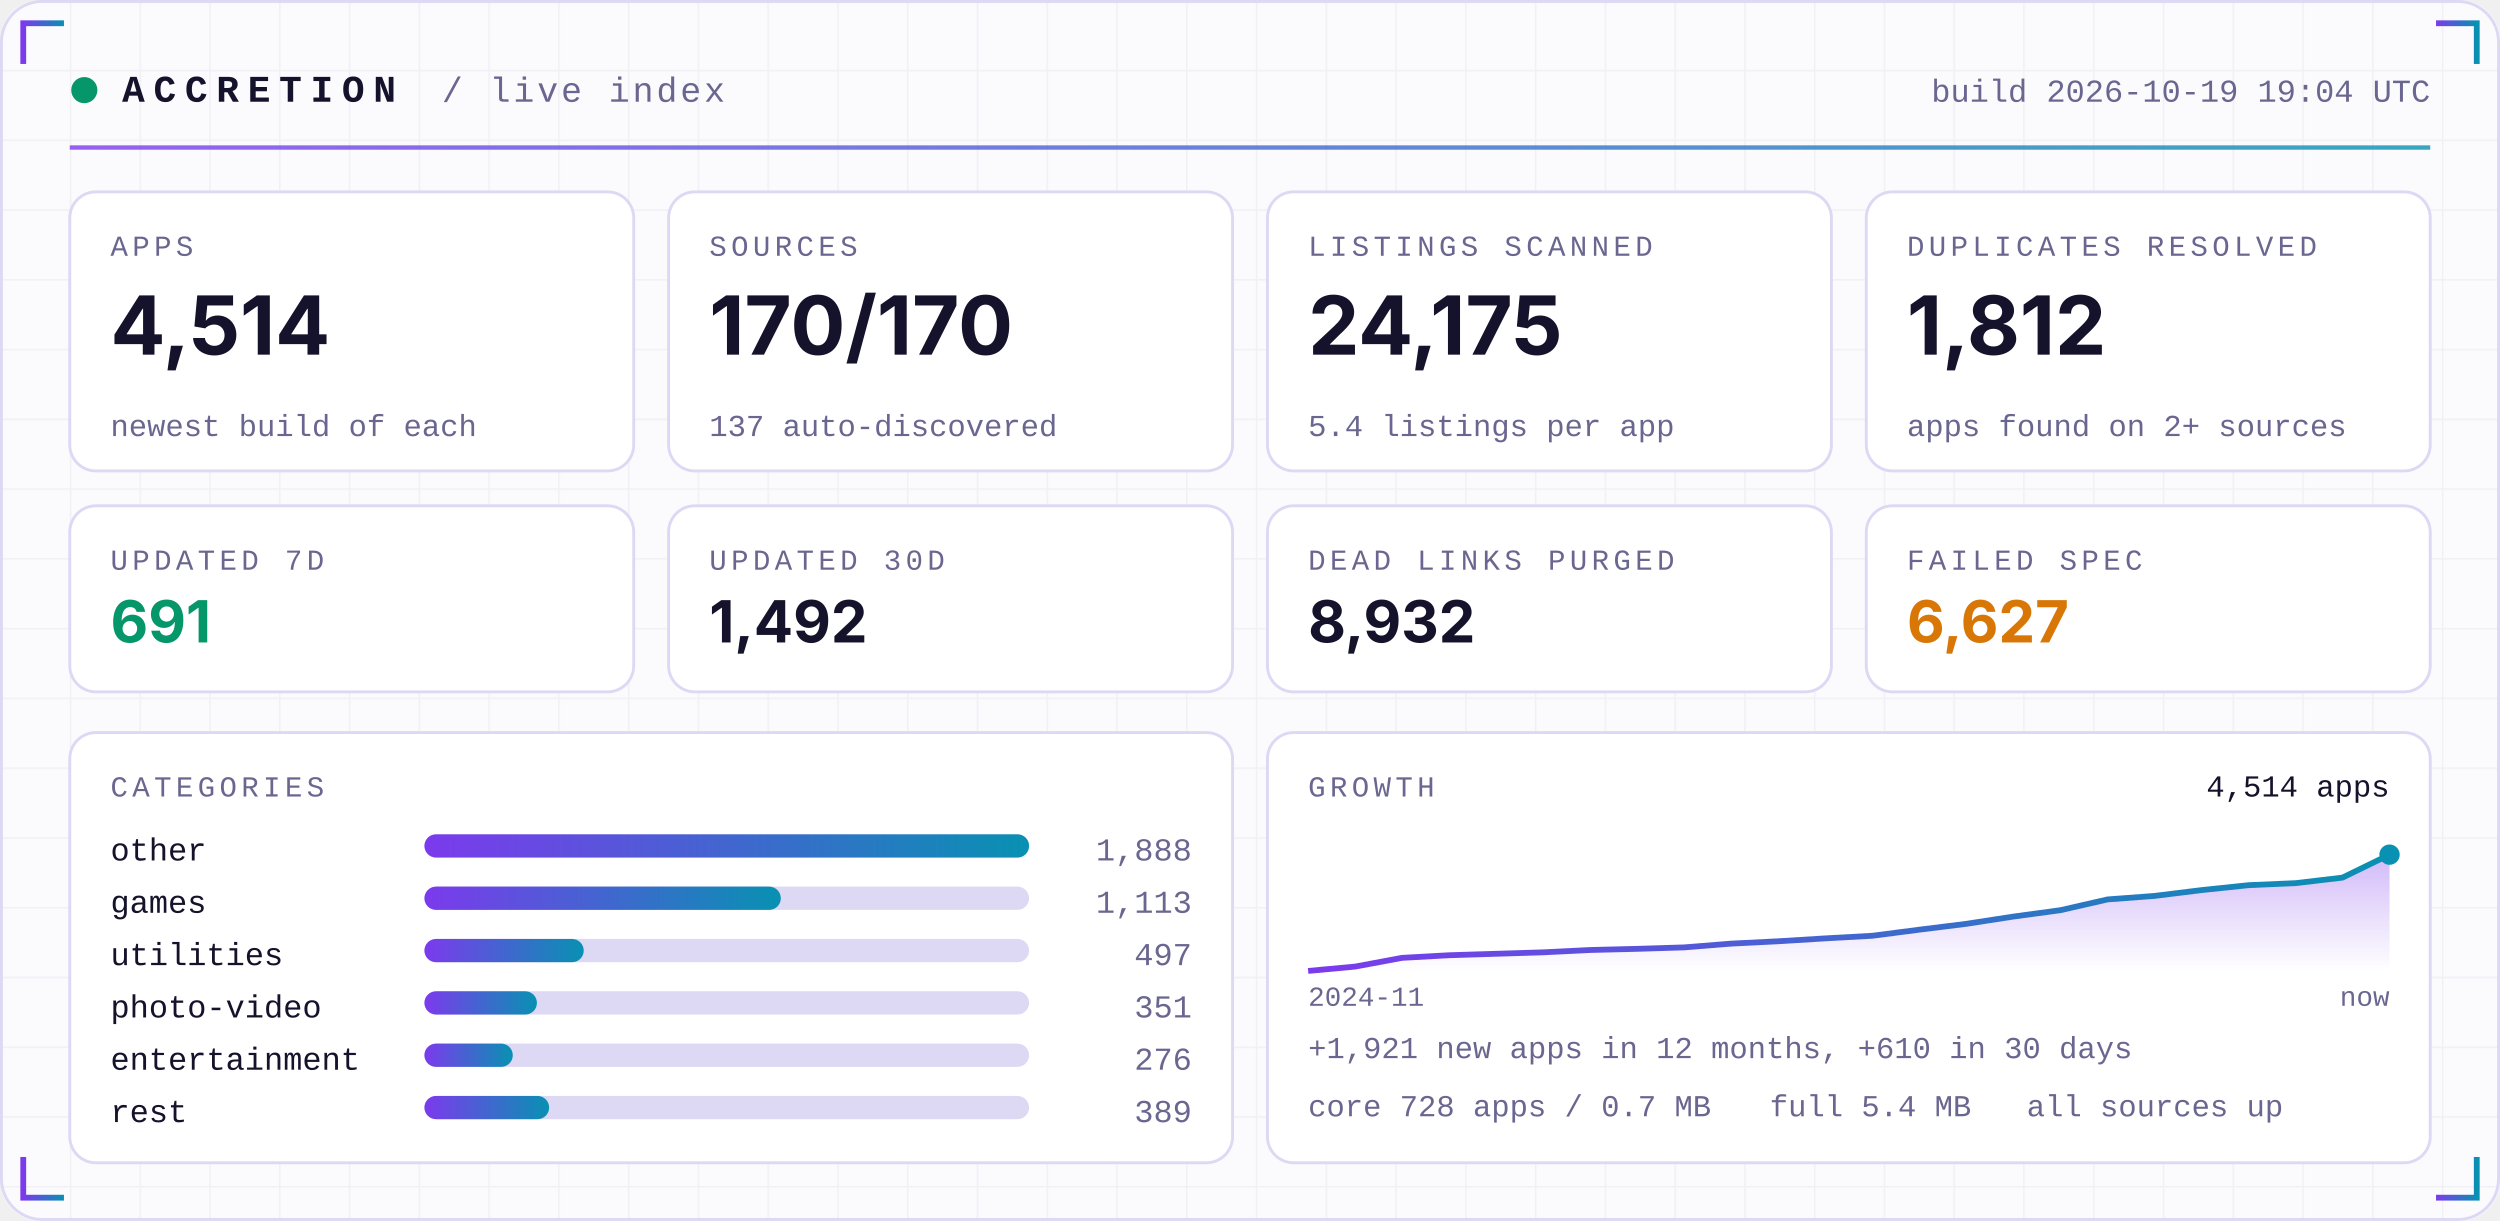
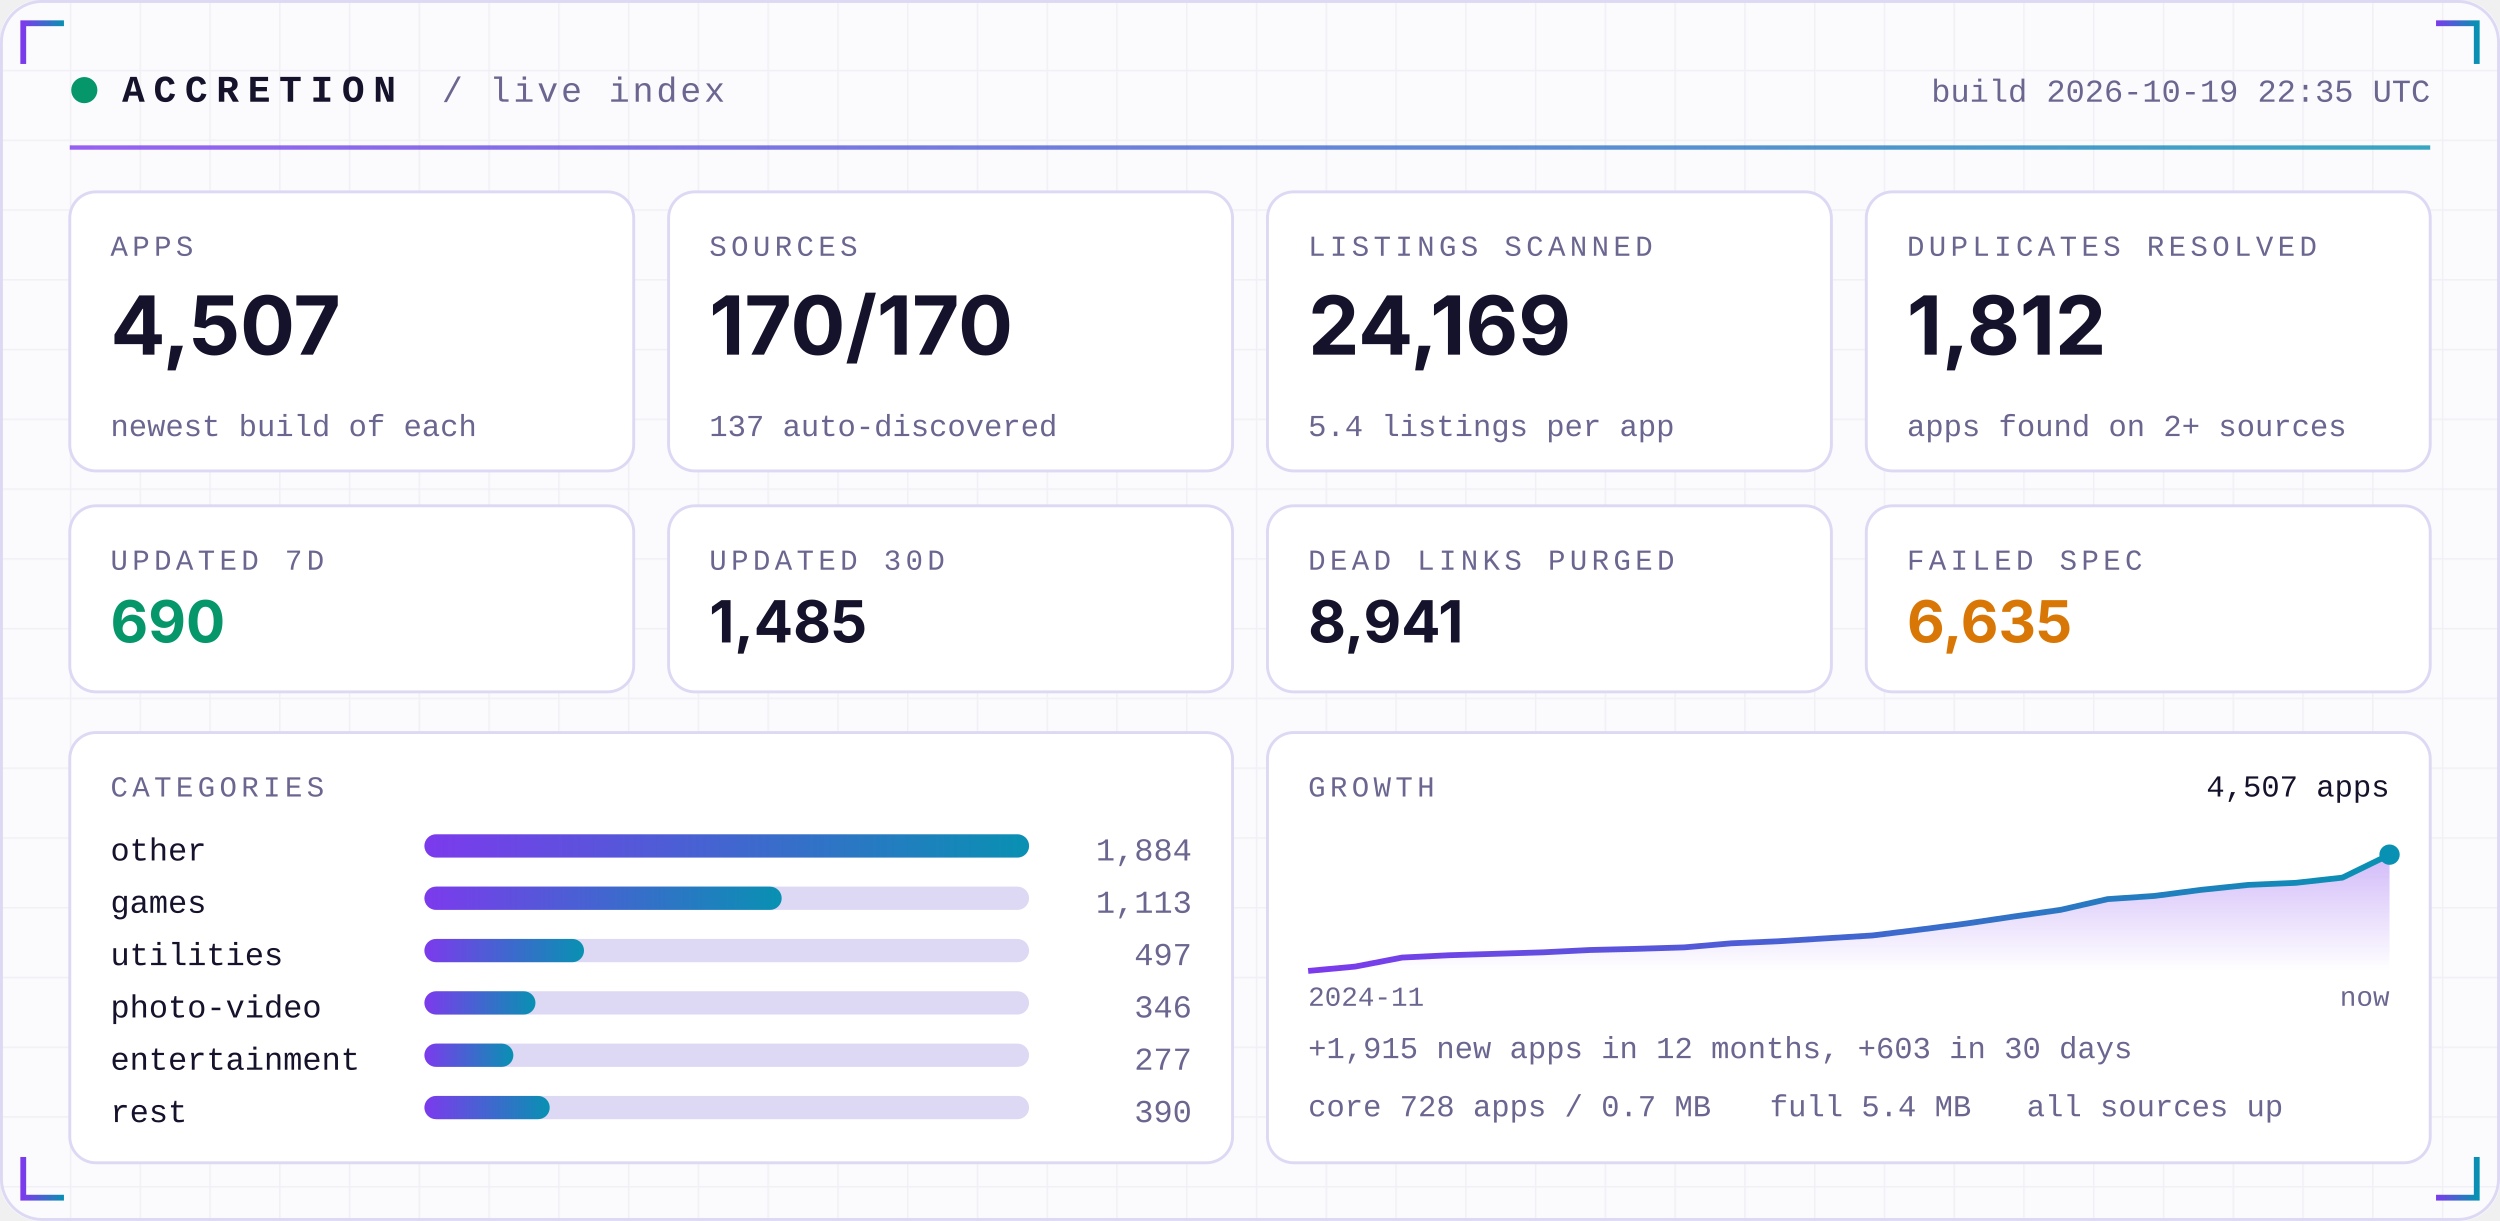
<svg xmlns="http://www.w3.org/2000/svg" width="860" height="420" viewBox="0 0 860 420" role="img">
  <defs>
    <linearGradient id="acc" x1="0" x2="1">
      <stop offset="0" stop-color="#7C3AED" />
      <stop offset="1" stop-color="#0891B2" />
    </linearGradient>
    <linearGradient id="area" x1="0" x2="0" y1="0" y2="1">
      <stop offset="0" stop-color="#7C3AED" stop-opacity="0.35" />
      <stop offset="1" stop-color="#7C3AED" stop-opacity="0" />
    </linearGradient>
    <pattern id="grid" width="24" height="24" patternUnits="userSpaceOnUse">
      <path d="M24 0H0V24" fill="none" stroke="#1E1B4B" stroke-opacity="0.05" />
    </pattern>
  </defs>
  <rect width="860" height="420" rx="14" fill="#FBFBFE" />
  <rect width="860" height="420" rx="14" fill="url(#grid)" />
  <rect x="0.5" y="0.5" width="859" height="419" rx="14" fill="none" stroke="#DDD8F3" />
  <path d="M8 22 V8 H22" stroke="url(#acc)" stroke-width="2" fill="none" />
  <path d="M852 22 V8 H838" stroke="url(#acc)" stroke-width="2" fill="none" />
  <path d="M8 398 V412 H22" stroke="url(#acc)" stroke-width="2" fill="none" />
  <path d="M852 398 V412 H838" stroke="url(#acc)" stroke-width="2" fill="none" />
  <circle cx="29" cy="31" r="4.5" fill="#059669">
    <animate attributeName="opacity" values="1;0.25;1" dur="2.4s" repeatCount="indefinite" />
  </circle>
  <text x="42" y="35" font-family="ui-monospace,SFMono-Regular,Menlo,Consolas,'Liberation Mono',monospace" font-size="13" font-weight="700" fill="#15122B" text-anchor="start" letter-spacing="3">ACCRETION</text>
  <text x="152" y="35" font-family="ui-monospace,SFMono-Regular,Menlo,Consolas,'Liberation Mono',monospace" font-size="12" font-weight="400" fill="#6A6690" text-anchor="start" letter-spacing="1">/ live index</text>
-   <text x="836" y="35" font-family="ui-monospace,SFMono-Regular,Menlo,Consolas,'Liberation Mono',monospace" font-size="11" font-weight="400" fill="#6A6690" text-anchor="end" letter-spacing="0">build 2026-10-19 19:04 UTC</text>
+   <text x="836" y="35" font-family="ui-monospace,SFMono-Regular,Menlo,Consolas,'Liberation Mono',monospace" font-size="11" font-weight="400" fill="#6A6690" text-anchor="end" letter-spacing="0">build 2026-10-19 22:35 UTC</text>
  <rect x="24" y="50" width="812" height="1.5" fill="url(#acc)" opacity="0.8" />
  <rect x="24.0" y="66" width="194.0" height="96" rx="9" fill="#FFFFFF" stroke="#DDD8F3" />
  <text x="38.0" y="88" font-family="ui-monospace,SFMono-Regular,Menlo,Consolas,'Liberation Mono',monospace" font-size="10" font-weight="400" fill="#6A6690" text-anchor="start" letter-spacing="1.5">APPS</text>
-   <text x="38.0" y="122" font-family="-apple-system,BlinkMacSystemFont,'Segoe UI',Inter,Helvetica,Arial,sans-serif" font-size="28" font-weight="700" fill="#15122B" text-anchor="start" letter-spacing="0">4,514</text>
+   <text x="38.0" y="122" font-family="-apple-system,BlinkMacSystemFont,'Segoe UI',Inter,Helvetica,Arial,sans-serif" font-size="28" font-weight="700" fill="#15122B" text-anchor="start" letter-spacing="0">4,507</text>
  <text x="38.0" y="150" font-family="ui-monospace,SFMono-Regular,Menlo,Consolas,'Liberation Mono',monospace" font-size="10.5" font-weight="400" fill="#6A6690" text-anchor="start" letter-spacing="0">newest build of each</text>
  <rect x="230.0" y="66" width="194.0" height="96" rx="9" fill="#FFFFFF" stroke="#DDD8F3" />
  <text x="244.0" y="88" font-family="ui-monospace,SFMono-Regular,Menlo,Consolas,'Liberation Mono',monospace" font-size="10" font-weight="400" fill="#6A6690" text-anchor="start" letter-spacing="1.5">SOURCES</text>
  <text x="244.0" y="122" font-family="-apple-system,BlinkMacSystemFont,'Segoe UI',Inter,Helvetica,Arial,sans-serif" font-size="28" font-weight="700" fill="#15122B" text-anchor="start" letter-spacing="0">170/170</text>
  <text x="244.0" y="150" font-family="ui-monospace,SFMono-Regular,Menlo,Consolas,'Liberation Mono',monospace" font-size="10.5" font-weight="400" fill="#6A6690" text-anchor="start" letter-spacing="0">137 auto-discovered</text>
  <rect x="436.0" y="66" width="194.0" height="96" rx="9" fill="#FFFFFF" stroke="#DDD8F3" />
  <text x="450.0" y="88" font-family="ui-monospace,SFMono-Regular,Menlo,Consolas,'Liberation Mono',monospace" font-size="10" font-weight="400" fill="#6A6690" text-anchor="start" letter-spacing="1.5">LISTINGS SCANNED</text>
-   <text x="450.0" y="122" font-family="-apple-system,BlinkMacSystemFont,'Segoe UI',Inter,Helvetica,Arial,sans-serif" font-size="28" font-weight="700" fill="#15122B" text-anchor="start" letter-spacing="0">24,175</text>
+   <text x="450.0" y="122" font-family="-apple-system,BlinkMacSystemFont,'Segoe UI',Inter,Helvetica,Arial,sans-serif" font-size="28" font-weight="700" fill="#15122B" text-anchor="start" letter-spacing="0">24,169</text>
  <text x="450.0" y="150" font-family="ui-monospace,SFMono-Regular,Menlo,Consolas,'Liberation Mono',monospace" font-size="10.5" font-weight="400" fill="#6A6690" text-anchor="start" letter-spacing="0">5.4 listings per app</text>
  <rect x="642.0" y="66" width="194.0" height="96" rx="9" fill="#FFFFFF" stroke="#DDD8F3" />
  <text x="656.0" y="88" font-family="ui-monospace,SFMono-Regular,Menlo,Consolas,'Liberation Mono',monospace" font-size="10" font-weight="400" fill="#6A6690" text-anchor="start" letter-spacing="1.5">DUPLICATES RESOLVED</text>
  <text x="656.0" y="122" font-family="-apple-system,BlinkMacSystemFont,'Segoe UI',Inter,Helvetica,Arial,sans-serif" font-size="28" font-weight="700" fill="#15122B" text-anchor="start" letter-spacing="0">1,812</text>
  <text x="656.0" y="150" font-family="ui-monospace,SFMono-Regular,Menlo,Consolas,'Liberation Mono',monospace" font-size="10.5" font-weight="400" fill="#6A6690" text-anchor="start" letter-spacing="0">apps found on 2+ sources</text>
  <rect x="24.0" y="174" width="194.0" height="64" rx="9" fill="#FFFFFF" stroke="#DDD8F3" />
  <text x="38.0" y="196" font-family="ui-monospace,SFMono-Regular,Menlo,Consolas,'Liberation Mono',monospace" font-size="10" font-weight="400" fill="#6A6690" text-anchor="start" letter-spacing="1.5">UPDATED 7D</text>
-   <text x="38.0" y="221" font-family="-apple-system,BlinkMacSystemFont,'Segoe UI',Inter,Helvetica,Arial,sans-serif" font-size="20" font-weight="700" fill="#059669" text-anchor="start" letter-spacing="0">691</text>
+   <text x="38.0" y="221" font-family="-apple-system,BlinkMacSystemFont,'Segoe UI',Inter,Helvetica,Arial,sans-serif" font-size="20" font-weight="700" fill="#059669" text-anchor="start" letter-spacing="0">690</text>
  <rect x="230.0" y="174" width="194.0" height="64" rx="9" fill="#FFFFFF" stroke="#DDD8F3" />
  <text x="244.0" y="196" font-family="ui-monospace,SFMono-Regular,Menlo,Consolas,'Liberation Mono',monospace" font-size="10" font-weight="400" fill="#6A6690" text-anchor="start" letter-spacing="1.5">UPDATED 30D</text>
-   <text x="244.0" y="221" font-family="-apple-system,BlinkMacSystemFont,'Segoe UI',Inter,Helvetica,Arial,sans-serif" font-size="20" font-weight="700" fill="#15122B" text-anchor="start" letter-spacing="0">1,492</text>
+   <text x="244.0" y="221" font-family="-apple-system,BlinkMacSystemFont,'Segoe UI',Inter,Helvetica,Arial,sans-serif" font-size="20" font-weight="700" fill="#15122B" text-anchor="start" letter-spacing="0">1,485</text>
  <rect x="436.0" y="174" width="194.0" height="64" rx="9" fill="#FFFFFF" stroke="#DDD8F3" />
  <text x="450.0" y="196" font-family="ui-monospace,SFMono-Regular,Menlo,Consolas,'Liberation Mono',monospace" font-size="10" font-weight="400" fill="#6A6690" text-anchor="start" letter-spacing="1.5">DEAD LINKS PURGED</text>
-   <text x="450.0" y="221" font-family="-apple-system,BlinkMacSystemFont,'Segoe UI',Inter,Helvetica,Arial,sans-serif" font-size="20" font-weight="700" fill="#15122B" text-anchor="start" letter-spacing="0">8,932</text>
+   <text x="450.0" y="221" font-family="-apple-system,BlinkMacSystemFont,'Segoe UI',Inter,Helvetica,Arial,sans-serif" font-size="20" font-weight="700" fill="#15122B" text-anchor="start" letter-spacing="0">8,941</text>
  <rect x="642.0" y="174" width="194.0" height="64" rx="9" fill="#FFFFFF" stroke="#DDD8F3" />
  <text x="656.0" y="196" font-family="ui-monospace,SFMono-Regular,Menlo,Consolas,'Liberation Mono',monospace" font-size="10" font-weight="400" fill="#6A6690" text-anchor="start" letter-spacing="1.5">FAILED SPEC</text>
-   <text x="656.0" y="221" font-family="-apple-system,BlinkMacSystemFont,'Segoe UI',Inter,Helvetica,Arial,sans-serif" font-size="20" font-weight="700" fill="#D97706" text-anchor="start" letter-spacing="0">6,627</text>
+   <text x="656.0" y="221" font-family="-apple-system,BlinkMacSystemFont,'Segoe UI',Inter,Helvetica,Arial,sans-serif" font-size="20" font-weight="700" fill="#D97706" text-anchor="start" letter-spacing="0">6,635</text>
  <rect x="24" y="252" width="400.0" height="148" rx="9" fill="#FFFFFF" stroke="#DDD8F3" />
  <rect x="436.0" y="252" width="400.0" height="148" rx="9" fill="#FFFFFF" stroke="#DDD8F3" />
  <text x="38" y="274" font-family="ui-monospace,SFMono-Regular,Menlo,Consolas,'Liberation Mono',monospace" font-size="10" font-weight="400" fill="#6A6690" text-anchor="start" letter-spacing="1.5">CATEGORIES</text>
  <text x="38" y="296" font-family="ui-monospace,SFMono-Regular,Menlo,Consolas,'Liberation Mono',monospace" font-size="11" font-weight="400" fill="#15122B" text-anchor="start" letter-spacing="0">other</text>
  <rect x="146" y="287" width="208.0" height="8" rx="4" fill="#DDD8F3" />
  <rect x="146" y="287" width="208.0" height="8" rx="4" fill="url(#acc)" />
-   <text x="410.0" y="296" font-family="ui-monospace,SFMono-Regular,Menlo,Consolas,'Liberation Mono',monospace" font-size="11" font-weight="400" fill="#6A6690" text-anchor="end" letter-spacing="0">1,888</text>
+   <text x="410.0" y="296" font-family="ui-monospace,SFMono-Regular,Menlo,Consolas,'Liberation Mono',monospace" font-size="11" font-weight="400" fill="#6A6690" text-anchor="end" letter-spacing="0">1,884</text>
  <text x="38" y="314" font-family="ui-monospace,SFMono-Regular,Menlo,Consolas,'Liberation Mono',monospace" font-size="11" font-weight="400" fill="#15122B" text-anchor="start" letter-spacing="0">games</text>
  <rect x="146" y="305" width="208.0" height="8" rx="4" fill="#DDD8F3" />
-   <rect x="146" y="305" width="122.6" height="8" rx="4" fill="url(#acc)" />
+   <rect x="146" y="305" width="122.9" height="8" rx="4" fill="url(#acc)" />
  <text x="410.0" y="314" font-family="ui-monospace,SFMono-Regular,Menlo,Consolas,'Liberation Mono',monospace" font-size="11" font-weight="400" fill="#6A6690" text-anchor="end" letter-spacing="0">1,113</text>
  <text x="38" y="332" font-family="ui-monospace,SFMono-Regular,Menlo,Consolas,'Liberation Mono',monospace" font-size="11" font-weight="400" fill="#15122B" text-anchor="start" letter-spacing="0">utilities</text>
  <rect x="146" y="323" width="208.0" height="8" rx="4" fill="#DDD8F3" />
-   <rect x="146" y="323" width="54.8" height="8" rx="4" fill="url(#acc)" />
+   <rect x="146" y="323" width="54.9" height="8" rx="4" fill="url(#acc)" />
  <text x="410.0" y="332" font-family="ui-monospace,SFMono-Regular,Menlo,Consolas,'Liberation Mono',monospace" font-size="11" font-weight="400" fill="#6A6690" text-anchor="end" letter-spacing="0">497</text>
  <text x="38" y="350" font-family="ui-monospace,SFMono-Regular,Menlo,Consolas,'Liberation Mono',monospace" font-size="11" font-weight="400" fill="#15122B" text-anchor="start" letter-spacing="0">photo-video</text>
  <rect x="146" y="341" width="208.0" height="8" rx="4" fill="#DDD8F3" />
-   <rect x="146" y="341" width="38.7" height="8" rx="4" fill="url(#acc)" />
-   <text x="410.0" y="350" font-family="ui-monospace,SFMono-Regular,Menlo,Consolas,'Liberation Mono',monospace" font-size="11" font-weight="400" fill="#6A6690" text-anchor="end" letter-spacing="0">351</text>
+   <rect x="146" y="341" width="38.2" height="8" rx="4" fill="url(#acc)" />
+   <text x="410.0" y="350" font-family="ui-monospace,SFMono-Regular,Menlo,Consolas,'Liberation Mono',monospace" font-size="11" font-weight="400" fill="#6A6690" text-anchor="end" letter-spacing="0">346</text>
  <text x="38" y="368" font-family="ui-monospace,SFMono-Regular,Menlo,Consolas,'Liberation Mono',monospace" font-size="11" font-weight="400" fill="#15122B" text-anchor="start" letter-spacing="0">entertainment</text>
  <rect x="146" y="359" width="208.0" height="8" rx="4" fill="#DDD8F3" />
-   <rect x="146" y="359" width="30.4" height="8" rx="4" fill="url(#acc)" />
-   <text x="410.0" y="368" font-family="ui-monospace,SFMono-Regular,Menlo,Consolas,'Liberation Mono',monospace" font-size="11" font-weight="400" fill="#6A6690" text-anchor="end" letter-spacing="0">276</text>
+   <rect x="146" y="359" width="30.6" height="8" rx="4" fill="url(#acc)" />
+   <text x="410.0" y="368" font-family="ui-monospace,SFMono-Regular,Menlo,Consolas,'Liberation Mono',monospace" font-size="11" font-weight="400" fill="#6A6690" text-anchor="end" letter-spacing="0">277</text>
  <text x="38" y="386" font-family="ui-monospace,SFMono-Regular,Menlo,Consolas,'Liberation Mono',monospace" font-size="11" font-weight="400" fill="#15122B" text-anchor="start" letter-spacing="0">rest</text>
  <rect x="146" y="377" width="208.0" height="8" rx="4" fill="#DDD8F3" />
-   <rect x="146" y="377" width="42.9" height="8" rx="4" fill="url(#acc)" />
-   <text x="410.0" y="386" font-family="ui-monospace,SFMono-Regular,Menlo,Consolas,'Liberation Mono',monospace" font-size="11" font-weight="400" fill="#6A6690" text-anchor="end" letter-spacing="0">389</text>
+   <rect x="146" y="377" width="43.1" height="8" rx="4" fill="url(#acc)" />
+   <text x="410.0" y="386" font-family="ui-monospace,SFMono-Regular,Menlo,Consolas,'Liberation Mono',monospace" font-size="11" font-weight="400" fill="#6A6690" text-anchor="end" letter-spacing="0">390</text>
  <text x="450.0" y="274" font-family="ui-monospace,SFMono-Regular,Menlo,Consolas,'Liberation Mono',monospace" font-size="10" font-weight="400" fill="#6A6690" text-anchor="start" letter-spacing="1.5">GROWTH</text>
-   <polygon points="450.0,334 450.0,334.0 466.2,332.5 482.3,329.5 498.5,328.6 514.7,328.1 530.9,327.6 547.0,326.8 563.2,326.4 579.4,325.9 595.6,324.6 611.7,323.8 627.9,322.8 644.1,321.9 660.3,319.8 676.4,317.8 692.6,315.3 708.8,313.1 725.0,309.4 741.1,308.2 757.3,306.2 773.5,304.5 789.7,303.8 805.8,301.9 822.0,294.0 822.0,334" fill="url(#area)" />
-   <polyline points="450.0,334.0 466.2,332.5 482.3,329.5 498.5,328.6 514.7,328.1 530.9,327.6 547.0,326.8 563.2,326.4 579.4,325.9 595.6,324.6 611.7,323.8 627.9,322.8 644.1,321.9 660.3,319.8 676.4,317.8 692.6,315.3 708.8,313.1 725.0,309.4 741.1,308.2 757.3,306.2 773.5,304.5 789.7,303.8 805.8,301.9 822.0,294.0" fill="none" stroke="url(#acc)" stroke-width="2" stroke-linejoin="round" />
+   <polygon points="450.0,334 450.0,334.0 466.2,332.5 482.3,329.4 498.5,328.6 514.7,328.1 530.9,327.6 547.0,326.8 563.2,326.4 579.4,325.9 595.6,324.5 611.7,323.8 627.9,322.8 644.1,321.8 660.3,319.8 676.4,317.7 692.6,315.3 708.8,313.0 725.0,309.3 741.1,308.2 757.3,306.1 773.5,304.4 789.7,303.7 805.8,301.9 822.0,294.0 822.0,334" fill="url(#area)" />
+   <polyline points="450.0,334.0 466.2,332.5 482.3,329.4 498.5,328.6 514.7,328.1 530.9,327.6 547.0,326.8 563.2,326.4 579.4,325.9 595.6,324.5 611.7,323.8 627.9,322.8 644.1,321.8 660.3,319.8 676.4,317.7 692.6,315.3 708.8,313.0 725.0,309.3 741.1,308.2 757.3,306.1 773.5,304.4 789.7,303.7 805.8,301.9 822.0,294.0" fill="none" stroke="url(#acc)" stroke-width="2" stroke-linejoin="round" />
  <circle cx="822.0" cy="294.0" r="3.5" fill="#0891B2" />
-   <text x="822.0" y="274" font-family="ui-monospace,SFMono-Regular,Menlo,Consolas,'Liberation Mono',monospace" font-size="10.5" font-weight="400" fill="#15122B" text-anchor="end" letter-spacing="0">4,514 apps</text>
+   <text x="822.0" y="274" font-family="ui-monospace,SFMono-Regular,Menlo,Consolas,'Liberation Mono',monospace" font-size="10.5" font-weight="400" fill="#15122B" text-anchor="end" letter-spacing="0">4,507 apps</text>
  <text x="450.0" y="346" font-family="ui-monospace,SFMono-Regular,Menlo,Consolas,'Liberation Mono',monospace" font-size="9.5" font-weight="400" fill="#6A6690" text-anchor="start" letter-spacing="0">2024-11</text>
  <text x="822.0" y="346" font-family="ui-monospace,SFMono-Regular,Menlo,Consolas,'Liberation Mono',monospace" font-size="9.5" font-weight="400" fill="#6A6690" text-anchor="end" letter-spacing="0">now</text>
-   <text x="450.0" y="364" font-family="ui-monospace,SFMono-Regular,Menlo,Consolas,'Liberation Mono',monospace" font-size="10.5" font-weight="400" fill="#6A6690" text-anchor="start" letter-spacing="0">+1,921 new apps in 12 months, +610 in 30 days</text>
+   <text x="450.0" y="364" font-family="ui-monospace,SFMono-Regular,Menlo,Consolas,'Liberation Mono',monospace" font-size="10.5" font-weight="400" fill="#6A6690" text-anchor="start" letter-spacing="0">+1,915 new apps in 12 months, +603 in 30 days</text>
  <text x="450.0" y="384" font-family="ui-monospace,SFMono-Regular,Menlo,Consolas,'Liberation Mono',monospace" font-size="10.5" font-weight="400" fill="#6A6690" text-anchor="start" letter-spacing="0">core 728 apps / 0.7 MB</text>
  <text x="608.8" y="384" font-family="ui-monospace,SFMono-Regular,Menlo,Consolas,'Liberation Mono',monospace" font-size="10.5" font-weight="400" fill="#6A6690" text-anchor="start" letter-spacing="0">full 5.4 MB</text>
  <text x="697.2" y="384" font-family="ui-monospace,SFMono-Regular,Menlo,Consolas,'Liberation Mono',monospace" font-size="10.5" font-weight="400" fill="#6A6690" text-anchor="start" letter-spacing="0">all sources up</text>
</svg>
